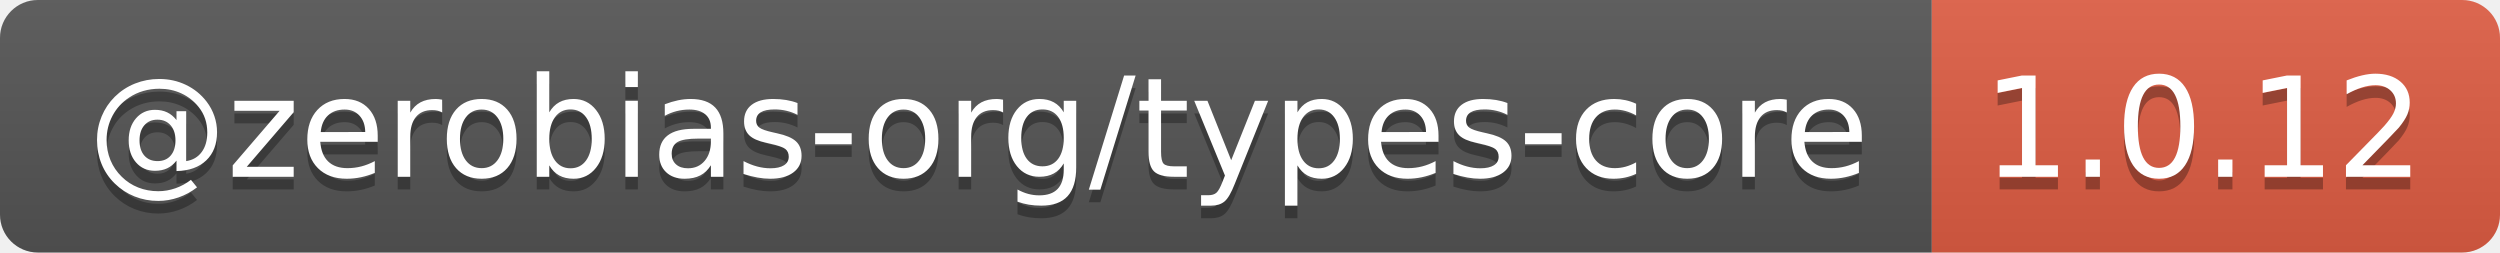
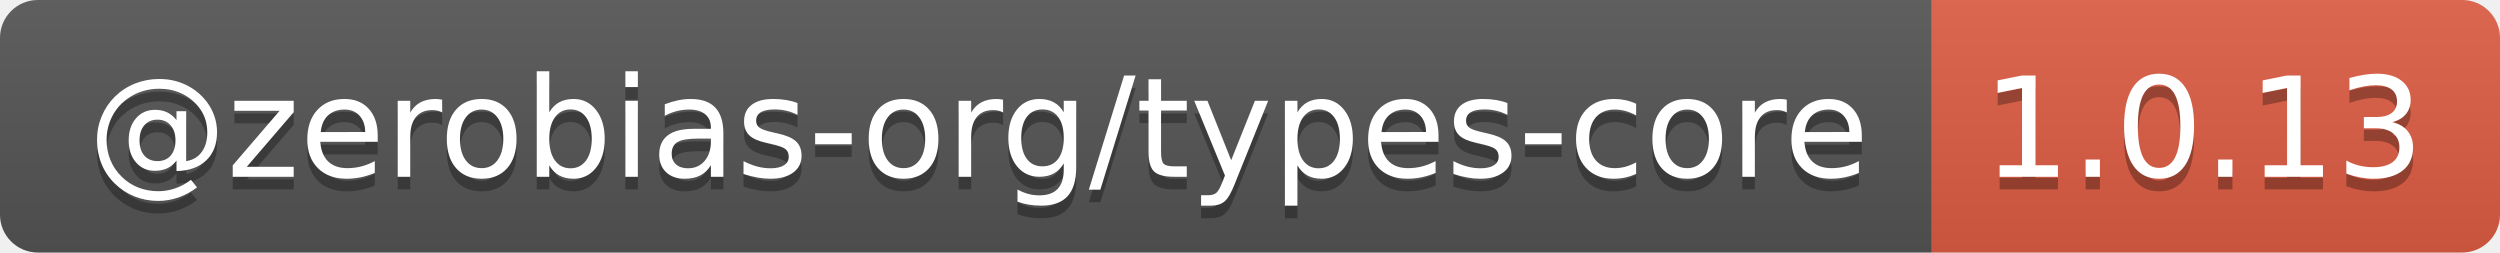
- <svg xmlns="http://www.w3.org/2000/svg" width="198" height="20" role="img" aria-label="@zerobias-org/types-core: 1.0.12">
+ <svg xmlns="http://www.w3.org/2000/svg" width="198" height="20" role="img" aria-label="@zerobias-org/types-core: 1.0.13">
  <linearGradient id="s" x2="0" y2="100%">
    <stop offset="0" stop-color="#bbb" stop-opacity=".1" />
    <stop offset="1" stop-opacity=".1" />
  </linearGradient>
  <clipPath id="r">
    <rect width="198" height="20" rx="3" fill="#fff" />
  </clipPath>
  <g clip-path="url(#r)">
    <rect width="153" height="20" fill="#555" />
    <rect x="153" width="45" height="20" fill="#e05d44" />
    <rect width="198" height="20" fill="url(#s)" />
  </g>
  <g fill="#fff" text-anchor="middle" font-family="Verdana,Geneva,DejaVu Sans,sans-serif" text-rendering="geometricPrecision" font-size="110">
    <text aria-hidden="true" x="775" y="150" fill="#010101" fill-opacity=".3" transform="scale(.1)" textLength="1430">@zerobias-org/types-core</text>
    <text x="775" y="140" transform="scale(.1)" fill="#fff" textLength="1430">@zerobias-org/types-core</text>
-     <text aria-hidden="true" x="1745" y="150" fill="#010101" fill-opacity=".3" transform="scale(.1)" textLength="350">1.0.12</text>
-     <text x="1745" y="140" transform="scale(.1)" fill="#fff" textLength="350">1.0.12</text>
+     <text aria-hidden="true" x="1745" y="150" fill="#010101" fill-opacity=".3" transform="scale(.1)" textLength="350">1.0.13</text>
+     <text x="1745" y="140" transform="scale(.1)" fill="#fff" textLength="350">1.0.13</text>
  </g>
</svg>
